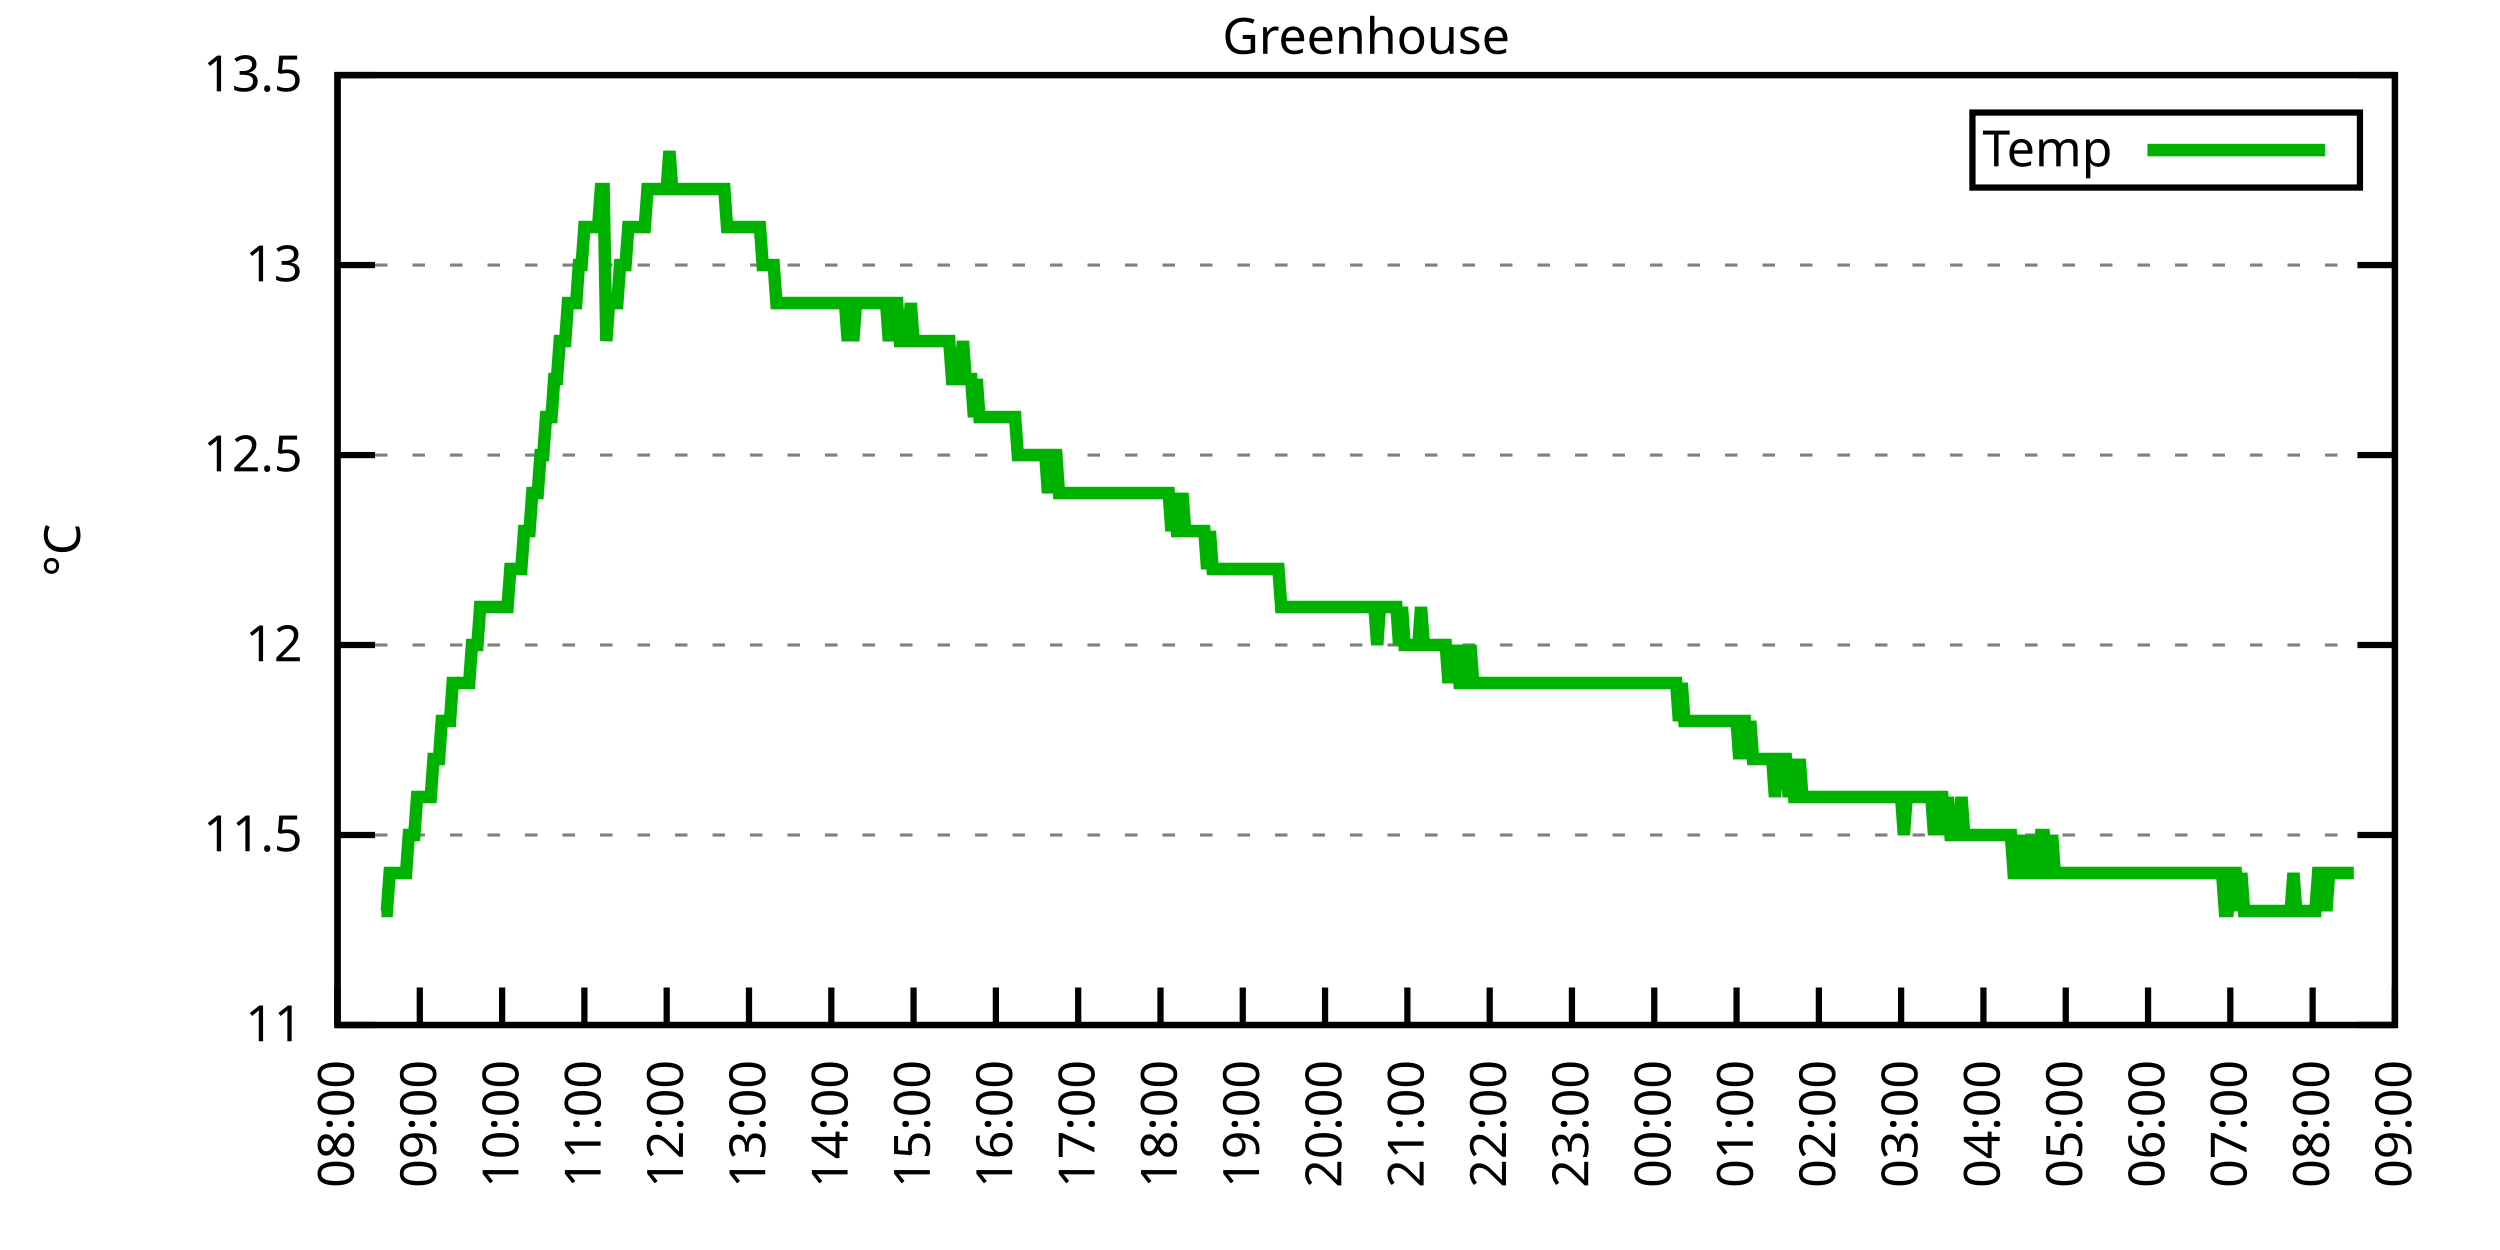
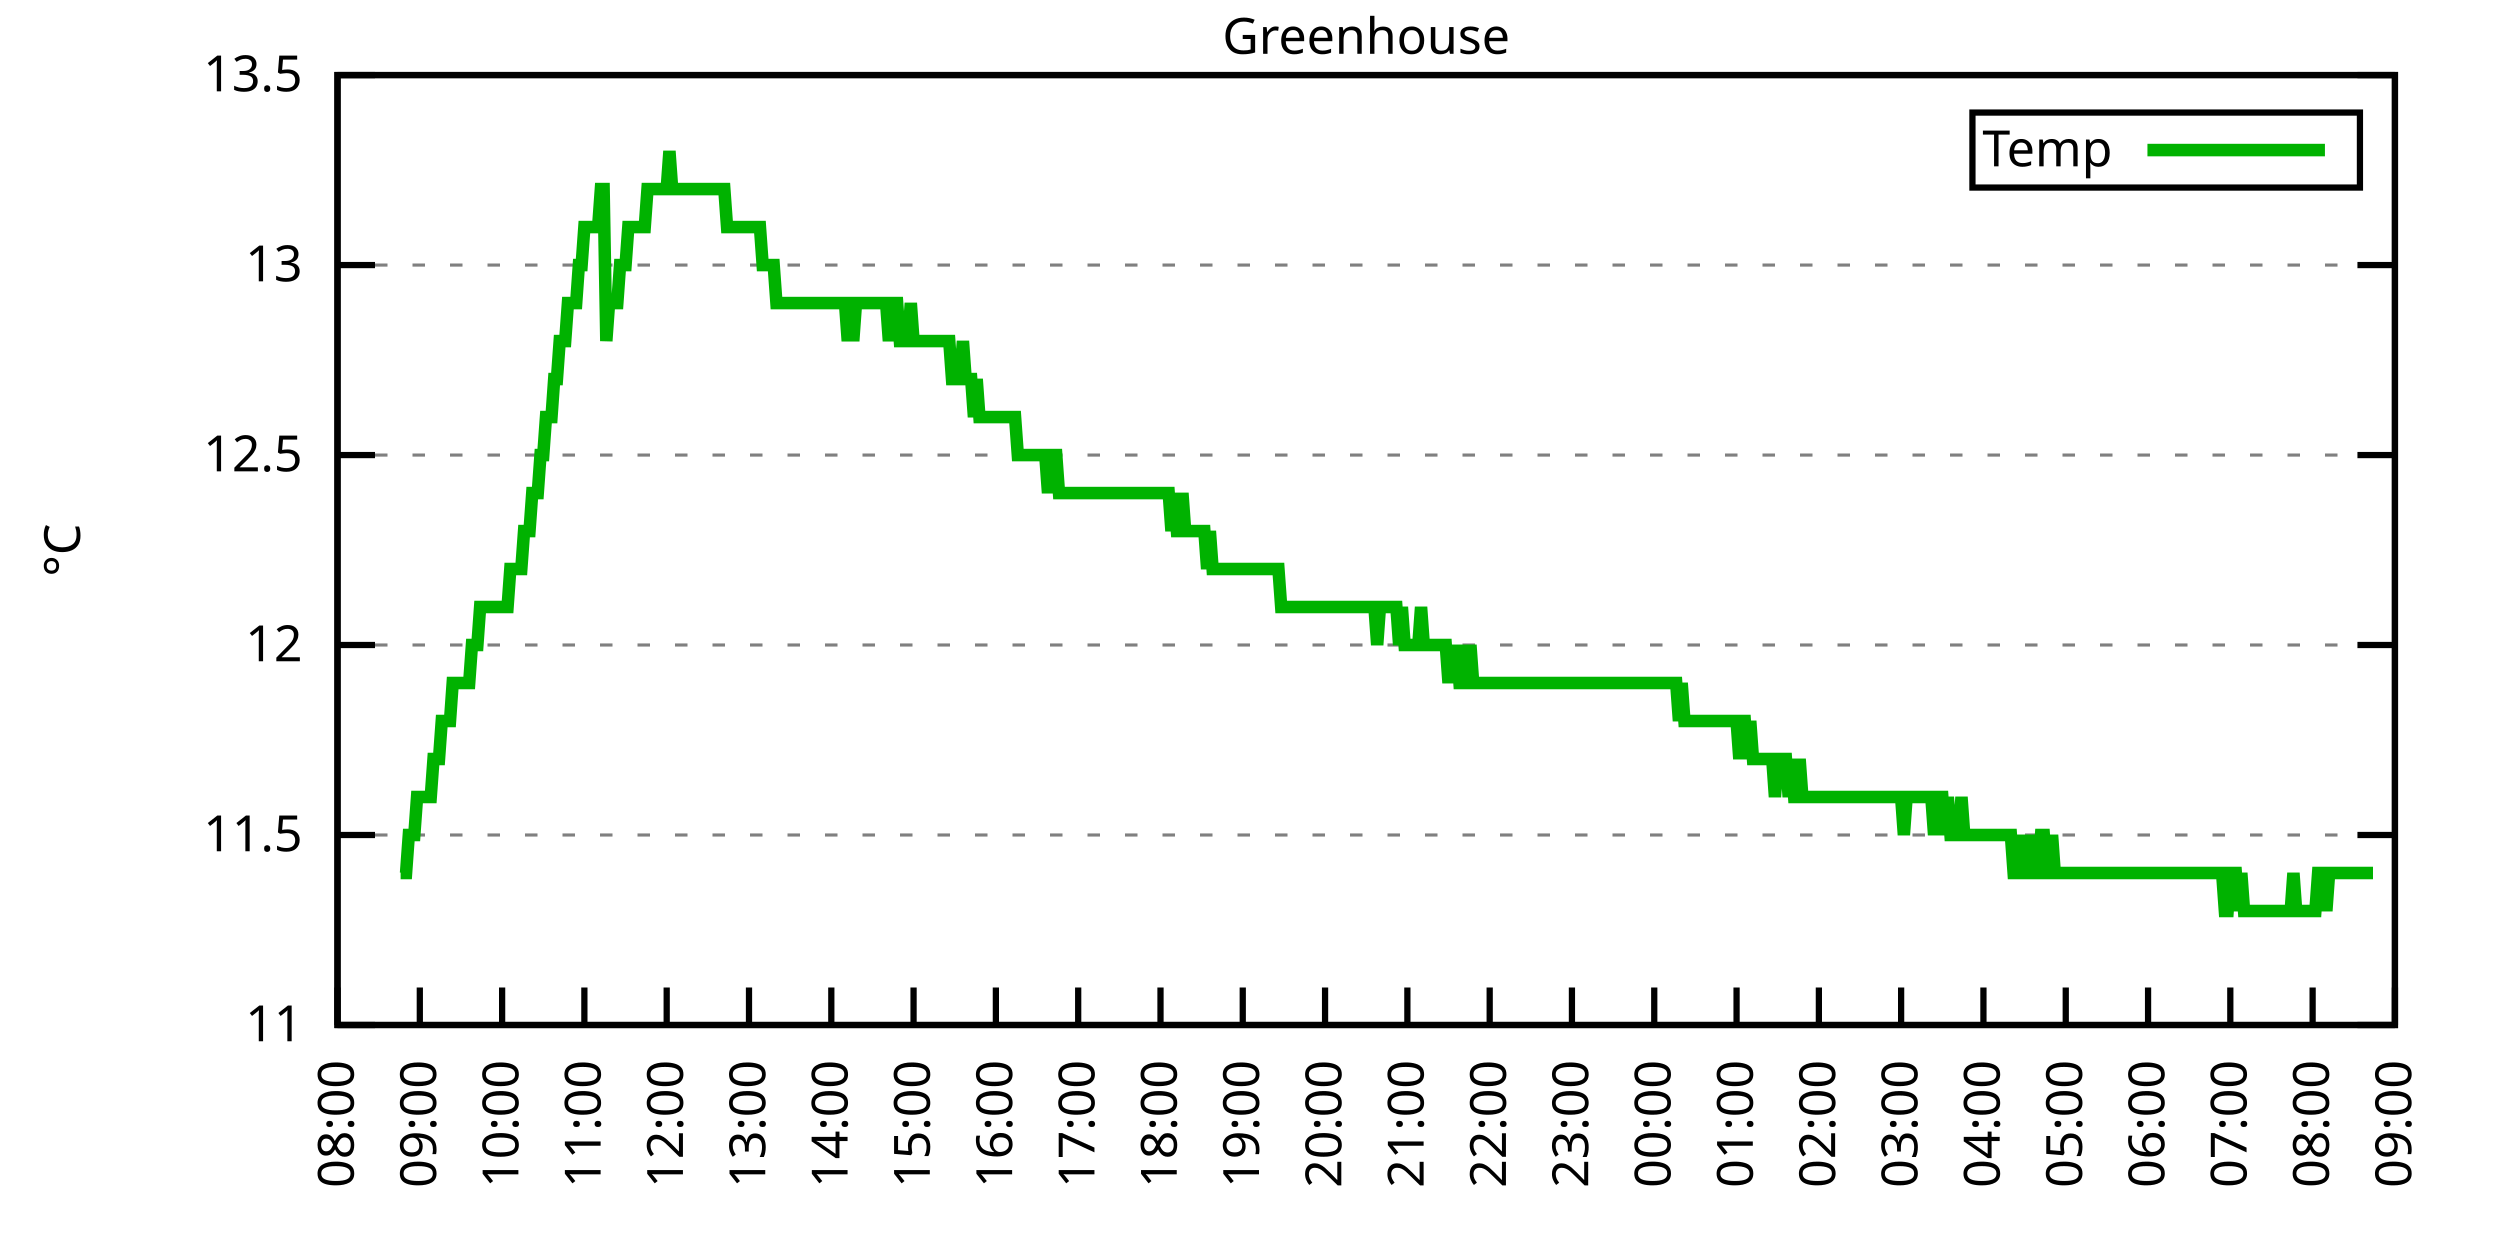
<svg xmlns="http://www.w3.org/2000/svg" xmlns:xlink="http://www.w3.org/1999/xlink" width="400" height="200" viewBox="0 0 400 200">
  <g id="gnuplot_canvas">
    <rect x="0" y="0" width="400" height="200" fill="none" />
    <defs>
      <circle id="gpDot" r="0.5" stroke-width="0.5" stroke="currentColor" />
      <path id="gpPt0" stroke-width="0.333" stroke="currentColor" d="M-1,0 h2 M0,-1 v2" />
      <path id="gpPt1" stroke-width="0.333" stroke="currentColor" d="M-1,-1 L1,1 M1,-1 L-1,1" />
      <path id="gpPt2" stroke-width="0.333" stroke="currentColor" d="M-1,0 L1,0 M0,-1 L0,1 M-1,-1 L1,1 M-1,1 L1,-1" />
      <rect id="gpPt3" stroke-width="0.333" stroke="currentColor" x="-1" y="-1" width="2" height="2" />
      <rect id="gpPt4" stroke-width="0.333" stroke="currentColor" fill="currentColor" x="-1" y="-1" width="2" height="2" />
      <circle id="gpPt5" stroke-width="0.333" stroke="currentColor" cx="0" cy="0" r="1" />
      <use xlink:href="#gpPt5" id="gpPt6" fill="currentColor" stroke="none" />
      <path id="gpPt7" stroke-width="0.333" stroke="currentColor" d="M0,-1.33 L-1.33,0.67 L1.33,0.67 z" />
      <use xlink:href="#gpPt7" id="gpPt8" fill="currentColor" stroke="none" />
      <use xlink:href="#gpPt7" id="gpPt9" stroke="currentColor" transform="rotate(180)" />
      <use xlink:href="#gpPt9" id="gpPt10" fill="currentColor" stroke="none" />
      <use xlink:href="#gpPt3" id="gpPt11" stroke="currentColor" transform="rotate(45)" />
      <use xlink:href="#gpPt11" id="gpPt12" fill="currentColor" stroke="none" />
      <path id="gpPt13" stroke-width="0.333" stroke="currentColor" d="M0,1.330 L1.265,0.411 L0.782,-1.067 L-0.782,-1.076 L-1.265,0.411 z" />
      <use xlink:href="#gpPt13" id="gpPt14" fill="currentColor" stroke="none" />
      <filter id="textbox" filterUnits="objectBoundingBox" x="0" y="0" height="1" width="1">
        <feFlood flood-color="white" flood-opacity="1" result="bgnd" />
        <feComposite in="SourceGraphic" in2="bgnd" operator="atop" />
      </filter>
      <filter id="greybox" filterUnits="objectBoundingBox" x="0" y="0" height="1" width="1">
        <feFlood flood-color="lightgrey" flood-opacity="1" result="grey" />
        <feComposite in="SourceGraphic" in2="grey" operator="atop" />
      </filter>
    </defs>
    <g fill="none" color="white" stroke="currentColor" stroke-width="1.00" stroke-linecap="butt" stroke-linejoin="miter">
</g>
    <g fill="none" color="black" stroke="currentColor" stroke-width="1.00" stroke-linecap="butt" stroke-linejoin="miter">
      <g stroke="none" shape-rendering="crispEdges">
        <polygon fill="rgb(255, 255, 255)" points="54.00,164.00 383.18,164.00 383.18,12.02 54.00,12.02 " />
      </g>
    </g>
    <g fill="none" color="black" stroke="currentColor" stroke-width="1.00" stroke-linecap="butt" stroke-linejoin="miter">
</g>
    <g fill="none" color="black" stroke="black" stroke-width="0.50" stroke-linecap="butt" stroke-linejoin="miter">
</g>
    <g fill="none" color="gray" stroke="currentColor" stroke-width="0.50" stroke-linecap="butt" stroke-linejoin="miter">
      <path stroke="gray" stroke-dasharray="2,4" class="gridline" d="M54.00,164.00 L383.19,164.00  " />
    </g>
    <g fill="none" color="gray" stroke="gray" stroke-width="1.00" stroke-linecap="butt" stroke-linejoin="miter">
</g>
    <g fill="none" color="black" stroke="currentColor" stroke-width="1.00" stroke-linecap="butt" stroke-linejoin="miter">
      <path stroke="black" d="M54.00,164.00 L60.00,164.00 M383.19,164.00 L377.19,164.00  " />
      <g transform="translate(48.40,166.60)" stroke="none" fill="black" font-family="Sans" font-size="8.00" text-anchor="end">
        <text>
          <tspan font-family="Sans"> 11</tspan>
        </text>
      </g>
    </g>
    <g fill="none" color="black" stroke="currentColor" stroke-width="1.00" stroke-linecap="butt" stroke-linejoin="miter">
</g>
    <g fill="none" color="black" stroke="black" stroke-width="0.50" stroke-linecap="butt" stroke-linejoin="miter">
</g>
    <g fill="none" color="gray" stroke="currentColor" stroke-width="0.50" stroke-linecap="butt" stroke-linejoin="miter">
      <path stroke="gray" stroke-dasharray="2,4" class="gridline" d="M54.00,133.60 L383.19,133.60  " />
    </g>
    <g fill="none" color="gray" stroke="gray" stroke-width="1.00" stroke-linecap="butt" stroke-linejoin="miter">
</g>
    <g fill="none" color="black" stroke="currentColor" stroke-width="1.00" stroke-linecap="butt" stroke-linejoin="miter">
      <path stroke="black" d="M54.00,133.60 L60.00,133.60 M383.19,133.60 L377.19,133.60  " />
      <g transform="translate(48.40,136.20)" stroke="none" fill="black" font-family="Sans" font-size="8.00" text-anchor="end">
        <text>
          <tspan font-family="Sans"> 11.5</tspan>
        </text>
      </g>
    </g>
    <g fill="none" color="black" stroke="currentColor" stroke-width="1.00" stroke-linecap="butt" stroke-linejoin="miter">
</g>
    <g fill="none" color="black" stroke="black" stroke-width="0.50" stroke-linecap="butt" stroke-linejoin="miter">
</g>
    <g fill="none" color="gray" stroke="currentColor" stroke-width="0.50" stroke-linecap="butt" stroke-linejoin="miter">
      <path stroke="gray" stroke-dasharray="2,4" class="gridline" d="M54.00,103.20 L383.19,103.20  " />
    </g>
    <g fill="none" color="gray" stroke="gray" stroke-width="1.00" stroke-linecap="butt" stroke-linejoin="miter">
</g>
    <g fill="none" color="black" stroke="currentColor" stroke-width="1.00" stroke-linecap="butt" stroke-linejoin="miter">
      <path stroke="black" d="M54.00,103.20 L60.00,103.20 M383.19,103.20 L377.19,103.20  " />
      <g transform="translate(48.40,105.80)" stroke="none" fill="black" font-family="Sans" font-size="8.00" text-anchor="end">
        <text>
          <tspan font-family="Sans"> 12</tspan>
        </text>
      </g>
    </g>
    <g fill="none" color="black" stroke="currentColor" stroke-width="1.00" stroke-linecap="butt" stroke-linejoin="miter">
</g>
    <g fill="none" color="black" stroke="black" stroke-width="0.50" stroke-linecap="butt" stroke-linejoin="miter">
</g>
    <g fill="none" color="gray" stroke="currentColor" stroke-width="0.50" stroke-linecap="butt" stroke-linejoin="miter">
      <path stroke="gray" stroke-dasharray="2,4" class="gridline" d="M54.00,72.81 L383.19,72.81  " />
    </g>
    <g fill="none" color="gray" stroke="gray" stroke-width="1.00" stroke-linecap="butt" stroke-linejoin="miter">
</g>
    <g fill="none" color="black" stroke="currentColor" stroke-width="1.00" stroke-linecap="butt" stroke-linejoin="miter">
      <path stroke="black" d="M54.00,72.81 L60.00,72.81 M383.19,72.81 L377.19,72.81  " />
      <g transform="translate(48.40,75.41)" stroke="none" fill="black" font-family="Sans" font-size="8.00" text-anchor="end">
        <text>
          <tspan font-family="Sans"> 12.5</tspan>
        </text>
      </g>
    </g>
    <g fill="none" color="black" stroke="currentColor" stroke-width="1.00" stroke-linecap="butt" stroke-linejoin="miter">
</g>
    <g fill="none" color="black" stroke="black" stroke-width="0.50" stroke-linecap="butt" stroke-linejoin="miter">
</g>
    <g fill="none" color="gray" stroke="currentColor" stroke-width="0.50" stroke-linecap="butt" stroke-linejoin="miter">
      <path stroke="gray" stroke-dasharray="2,4" class="gridline" d="M54.00,42.41 L383.19,42.41  " />
    </g>
    <g fill="none" color="gray" stroke="gray" stroke-width="1.00" stroke-linecap="butt" stroke-linejoin="miter">
</g>
    <g fill="none" color="black" stroke="currentColor" stroke-width="1.00" stroke-linecap="butt" stroke-linejoin="miter">
      <path stroke="black" d="M54.00,42.41 L60.00,42.41 M383.19,42.41 L377.19,42.41  " />
      <g transform="translate(48.40,45.01)" stroke="none" fill="black" font-family="Sans" font-size="8.00" text-anchor="end">
        <text>
          <tspan font-family="Sans"> 13</tspan>
        </text>
      </g>
    </g>
    <g fill="none" color="black" stroke="currentColor" stroke-width="1.00" stroke-linecap="butt" stroke-linejoin="miter">
</g>
    <g fill="none" color="black" stroke="black" stroke-width="0.50" stroke-linecap="butt" stroke-linejoin="miter">
</g>
    <g fill="none" color="gray" stroke="currentColor" stroke-width="0.50" stroke-linecap="butt" stroke-linejoin="miter">
      <path stroke="gray" stroke-dasharray="2,4" class="gridline" d="M54.00,12.01 L383.19,12.01  " />
    </g>
    <g fill="none" color="gray" stroke="gray" stroke-width="1.00" stroke-linecap="butt" stroke-linejoin="miter">
</g>
    <g fill="none" color="black" stroke="currentColor" stroke-width="1.00" stroke-linecap="butt" stroke-linejoin="miter">
      <path stroke="black" d="M54.00,12.01 L60.00,12.01 M383.19,12.01 L377.19,12.01  " />
      <g transform="translate(48.40,14.61)" stroke="none" fill="black" font-family="Sans" font-size="8.00" text-anchor="end">
        <text>
          <tspan font-family="Sans"> 13.5</tspan>
        </text>
      </g>
    </g>
    <g fill="none" color="black" stroke="currentColor" stroke-width="1.00" stroke-linecap="butt" stroke-linejoin="miter">
      <path stroke="black" d="M54.00,164.00 L54.00,158.00  " />
      <g transform="translate(56.60,169.60) rotate(270.00)" stroke="none" fill="black" font-family="Sans" font-size="8.00" text-anchor="end">
        <text>
          <tspan font-family="Sans">08:00</tspan>
        </text>
      </g>
    </g>
    <g fill="none" color="black" stroke="currentColor" stroke-width="1.00" stroke-linecap="butt" stroke-linejoin="miter">
      <path stroke="black" d="M67.17,164.00 L67.17,158.00  " />
      <g transform="translate(69.77,169.60) rotate(270.00)" stroke="none" fill="black" font-family="Sans" font-size="8.00" text-anchor="end">
        <text>
          <tspan font-family="Sans">09:00</tspan>
        </text>
      </g>
    </g>
    <g fill="none" color="black" stroke="currentColor" stroke-width="1.00" stroke-linecap="butt" stroke-linejoin="miter">
      <path stroke="black" d="M80.34,164.00 L80.34,158.00  " />
      <g transform="translate(82.94,169.60) rotate(270.00)" stroke="none" fill="black" font-family="Sans" font-size="8.00" text-anchor="end">
        <text>
          <tspan font-family="Sans">10:00</tspan>
        </text>
      </g>
    </g>
    <g fill="none" color="black" stroke="currentColor" stroke-width="1.00" stroke-linecap="butt" stroke-linejoin="miter">
      <path stroke="black" d="M93.50,164.00 L93.50,158.00  " />
      <g transform="translate(96.10,169.60) rotate(270.00)" stroke="none" fill="black" font-family="Sans" font-size="8.00" text-anchor="end">
        <text>
          <tspan font-family="Sans">11:00</tspan>
        </text>
      </g>
    </g>
    <g fill="none" color="black" stroke="currentColor" stroke-width="1.00" stroke-linecap="butt" stroke-linejoin="miter">
      <path stroke="black" d="M106.67,164.00 L106.67,158.00  " />
      <g transform="translate(109.27,169.60) rotate(270.00)" stroke="none" fill="black" font-family="Sans" font-size="8.00" text-anchor="end">
        <text>
          <tspan font-family="Sans">12:00</tspan>
        </text>
      </g>
    </g>
    <g fill="none" color="black" stroke="currentColor" stroke-width="1.00" stroke-linecap="butt" stroke-linejoin="miter">
      <path stroke="black" d="M119.84,164.00 L119.84,158.00  " />
      <g transform="translate(122.44,169.60) rotate(270.00)" stroke="none" fill="black" font-family="Sans" font-size="8.00" text-anchor="end">
        <text>
          <tspan font-family="Sans">13:00</tspan>
        </text>
      </g>
    </g>
    <g fill="none" color="black" stroke="currentColor" stroke-width="1.00" stroke-linecap="butt" stroke-linejoin="miter">
      <path stroke="black" d="M133.01,164.00 L133.01,158.00  " />
      <g transform="translate(135.61,169.60) rotate(270.00)" stroke="none" fill="black" font-family="Sans" font-size="8.00" text-anchor="end">
        <text>
          <tspan font-family="Sans">14:00</tspan>
        </text>
      </g>
    </g>
    <g fill="none" color="black" stroke="currentColor" stroke-width="1.00" stroke-linecap="butt" stroke-linejoin="miter">
      <path stroke="black" d="M146.17,164.00 L146.17,158.00  " />
      <g transform="translate(148.77,169.60) rotate(270.00)" stroke="none" fill="black" font-family="Sans" font-size="8.00" text-anchor="end">
        <text>
          <tspan font-family="Sans">15:00</tspan>
        </text>
      </g>
    </g>
    <g fill="none" color="black" stroke="currentColor" stroke-width="1.00" stroke-linecap="butt" stroke-linejoin="miter">
      <path stroke="black" d="M159.34,164.00 L159.34,158.00  " />
      <g transform="translate(161.94,169.60) rotate(270.00)" stroke="none" fill="black" font-family="Sans" font-size="8.00" text-anchor="end">
        <text>
          <tspan font-family="Sans">16:00</tspan>
        </text>
      </g>
    </g>
    <g fill="none" color="black" stroke="currentColor" stroke-width="1.00" stroke-linecap="butt" stroke-linejoin="miter">
      <path stroke="black" d="M172.51,164.00 L172.51,158.00  " />
      <g transform="translate(175.11,169.60) rotate(270.00)" stroke="none" fill="black" font-family="Sans" font-size="8.00" text-anchor="end">
        <text>
          <tspan font-family="Sans">17:00</tspan>
        </text>
      </g>
    </g>
    <g fill="none" color="black" stroke="currentColor" stroke-width="1.00" stroke-linecap="butt" stroke-linejoin="miter">
      <path stroke="black" d="M185.68,164.00 L185.68,158.00  " />
      <g transform="translate(188.28,169.60) rotate(270.00)" stroke="none" fill="black" font-family="Sans" font-size="8.00" text-anchor="end">
        <text>
          <tspan font-family="Sans">18:00</tspan>
        </text>
      </g>
    </g>
    <g fill="none" color="black" stroke="currentColor" stroke-width="1.00" stroke-linecap="butt" stroke-linejoin="miter">
      <path stroke="black" d="M198.84,164.00 L198.84,158.00  " />
      <g transform="translate(201.44,169.60) rotate(270.00)" stroke="none" fill="black" font-family="Sans" font-size="8.00" text-anchor="end">
        <text>
          <tspan font-family="Sans">19:00</tspan>
        </text>
      </g>
    </g>
    <g fill="none" color="black" stroke="currentColor" stroke-width="1.00" stroke-linecap="butt" stroke-linejoin="miter">
      <path stroke="black" d="M212.01,164.00 L212.01,158.00  " />
      <g transform="translate(214.61,169.60) rotate(270.00)" stroke="none" fill="black" font-family="Sans" font-size="8.00" text-anchor="end">
        <text>
          <tspan font-family="Sans">20:00</tspan>
        </text>
      </g>
    </g>
    <g fill="none" color="black" stroke="currentColor" stroke-width="1.00" stroke-linecap="butt" stroke-linejoin="miter">
      <path stroke="black" d="M225.18,164.00 L225.18,158.00  " />
      <g transform="translate(227.78,169.60) rotate(270.00)" stroke="none" fill="black" font-family="Sans" font-size="8.00" text-anchor="end">
        <text>
          <tspan font-family="Sans">21:00</tspan>
        </text>
      </g>
    </g>
    <g fill="none" color="black" stroke="currentColor" stroke-width="1.00" stroke-linecap="butt" stroke-linejoin="miter">
      <path stroke="black" d="M238.35,164.00 L238.35,158.00  " />
      <g transform="translate(240.95,169.60) rotate(270.00)" stroke="none" fill="black" font-family="Sans" font-size="8.00" text-anchor="end">
        <text>
          <tspan font-family="Sans">22:00</tspan>
        </text>
      </g>
    </g>
    <g fill="none" color="black" stroke="currentColor" stroke-width="1.00" stroke-linecap="butt" stroke-linejoin="miter">
      <path stroke="black" d="M251.51,164.00 L251.51,158.00  " />
      <g transform="translate(254.11,169.60) rotate(270.00)" stroke="none" fill="black" font-family="Sans" font-size="8.00" text-anchor="end">
        <text>
          <tspan font-family="Sans">23:00</tspan>
        </text>
      </g>
    </g>
    <g fill="none" color="black" stroke="currentColor" stroke-width="1.00" stroke-linecap="butt" stroke-linejoin="miter">
      <path stroke="black" d="M264.68,164.00 L264.68,158.00  " />
      <g transform="translate(267.28,169.60) rotate(270.00)" stroke="none" fill="black" font-family="Sans" font-size="8.00" text-anchor="end">
        <text>
          <tspan font-family="Sans">00:00</tspan>
        </text>
      </g>
    </g>
    <g fill="none" color="black" stroke="currentColor" stroke-width="1.00" stroke-linecap="butt" stroke-linejoin="miter">
      <path stroke="black" d="M277.85,164.00 L277.85,158.00  " />
      <g transform="translate(280.45,169.60) rotate(270.00)" stroke="none" fill="black" font-family="Sans" font-size="8.00" text-anchor="end">
        <text>
          <tspan font-family="Sans">01:00</tspan>
        </text>
      </g>
    </g>
    <g fill="none" color="black" stroke="currentColor" stroke-width="1.00" stroke-linecap="butt" stroke-linejoin="miter">
      <path stroke="black" d="M291.02,164.00 L291.02,158.00  " />
      <g transform="translate(293.62,169.60) rotate(270.00)" stroke="none" fill="black" font-family="Sans" font-size="8.00" text-anchor="end">
        <text>
          <tspan font-family="Sans">02:00</tspan>
        </text>
      </g>
    </g>
    <g fill="none" color="black" stroke="currentColor" stroke-width="1.00" stroke-linecap="butt" stroke-linejoin="miter">
      <path stroke="black" d="M304.18,164.00 L304.18,158.00  " />
      <g transform="translate(306.78,169.60) rotate(270.00)" stroke="none" fill="black" font-family="Sans" font-size="8.00" text-anchor="end">
        <text>
          <tspan font-family="Sans">03:00</tspan>
        </text>
      </g>
    </g>
    <g fill="none" color="black" stroke="currentColor" stroke-width="1.00" stroke-linecap="butt" stroke-linejoin="miter">
      <path stroke="black" d="M317.35,164.00 L317.35,158.00  " />
      <g transform="translate(319.95,169.60) rotate(270.00)" stroke="none" fill="black" font-family="Sans" font-size="8.00" text-anchor="end">
        <text>
          <tspan font-family="Sans">04:00</tspan>
        </text>
      </g>
    </g>
    <g fill="none" color="black" stroke="currentColor" stroke-width="1.00" stroke-linecap="butt" stroke-linejoin="miter">
      <path stroke="black" d="M330.52,164.00 L330.52,158.00  " />
      <g transform="translate(333.12,169.60) rotate(270.00)" stroke="none" fill="black" font-family="Sans" font-size="8.00" text-anchor="end">
        <text>
          <tspan font-family="Sans">05:00</tspan>
        </text>
      </g>
    </g>
    <g fill="none" color="black" stroke="currentColor" stroke-width="1.00" stroke-linecap="butt" stroke-linejoin="miter">
      <path stroke="black" d="M343.69,164.00 L343.69,158.00  " />
      <g transform="translate(346.29,169.60) rotate(270.00)" stroke="none" fill="black" font-family="Sans" font-size="8.00" text-anchor="end">
        <text>
          <tspan font-family="Sans">06:00</tspan>
        </text>
      </g>
    </g>
    <g fill="none" color="black" stroke="currentColor" stroke-width="1.00" stroke-linecap="butt" stroke-linejoin="miter">
      <path stroke="black" d="M356.85,164.00 L356.85,158.00  " />
      <g transform="translate(359.45,169.60) rotate(270.00)" stroke="none" fill="black" font-family="Sans" font-size="8.00" text-anchor="end">
        <text>
          <tspan font-family="Sans">07:00</tspan>
        </text>
      </g>
    </g>
    <g fill="none" color="black" stroke="currentColor" stroke-width="1.00" stroke-linecap="butt" stroke-linejoin="miter">
      <path stroke="black" d="M370.02,164.00 L370.02,158.00  " />
      <g transform="translate(372.62,169.60) rotate(270.00)" stroke="none" fill="black" font-family="Sans" font-size="8.00" text-anchor="end">
        <text>
          <tspan font-family="Sans">08:00</tspan>
        </text>
      </g>
    </g>
    <g fill="none" color="black" stroke="currentColor" stroke-width="1.00" stroke-linecap="butt" stroke-linejoin="miter">
      <path stroke="black" d="M383.19,164.00 L383.19,158.00  " />
      <g transform="translate(385.79,169.60) rotate(270.00)" stroke="none" fill="black" font-family="Sans" font-size="8.00" text-anchor="end">
        <text>
          <tspan font-family="Sans">09:00</tspan>
        </text>
      </g>
    </g>
    <g fill="none" color="black" stroke="currentColor" stroke-width="1.00" stroke-linecap="butt" stroke-linejoin="miter">
</g>
    <g fill="none" color="black" stroke="currentColor" stroke-width="1.00" stroke-linecap="butt" stroke-linejoin="miter">
      <path stroke="black" d="M54.00,12.01 L54.00,164.00 L383.19,164.00 L383.19,12.01 L54.00,12.01 Z  " />
    </g>
    <g fill="none" color="black" stroke="currentColor" stroke-width="1.00" stroke-linecap="butt" stroke-linejoin="miter">
</g>
    <g fill="none" color="black" stroke="currentColor" stroke-width="1.00" stroke-linecap="butt" stroke-linejoin="miter">
      <path stroke="black" d="M315.59,30.01 L315.59,18.01 L377.59,18.01 L377.59,30.01 L315.59,30.01 Z  " />
    </g>
    <g id="Greenhouse_plot_1">
      <g fill="none" color="white" stroke="black" stroke-width="2.00" stroke-linecap="butt" stroke-linejoin="miter">
</g>
      <g fill="none" color="black" stroke="currentColor" stroke-width="2.00" stroke-linecap="butt" stroke-linejoin="miter">
        <g transform="translate(337.99,26.61)" stroke="none" fill="black" font-family="Sans" font-size="8.00" text-anchor="end">
          <text>
            <tspan font-family="Sans">Temp</tspan>
          </text>
        </g>
      </g>
      <g fill="none" color="black" stroke="currentColor" stroke-width="2.00" stroke-linecap="butt" stroke-linejoin="miter">
-         <path stroke="rgb(  0, 178,   0)" d="M343.59,24.01 L371.99,24.01 M61.02,145.76 L61.46,145.76 L61.90,145.76 L62.34,139.68 L62.78,139.68 L63.22,139.68   L63.66,139.68 L64.10,139.68 L64.53,139.68 L64.97,139.68 L65.41,133.60 L65.85,133.60 L66.29,133.60 L66.73,127.52   L67.17,127.52 L67.61,127.52 L68.05,127.52 L68.48,127.52 L68.92,127.52 L69.36,121.44 L69.80,121.44 L70.24,121.44   L70.68,115.36 L71.12,115.36 L71.56,115.36 L72.00,115.36 L72.43,109.28 L72.87,109.28 L73.31,109.28 L73.75,109.28   L74.19,109.28 L74.63,109.28 L75.07,109.28 L75.51,103.20 L75.95,103.20 L76.38,103.20 L76.82,97.12 L77.26,97.12   L77.70,97.12 L78.14,97.12 L78.58,97.12 L79.02,97.12 L79.46,97.12 L79.90,97.12 L80.34,97.12 L80.77,97.12   L81.21,97.12 L81.65,91.04 L82.09,91.04 L82.53,91.04 L82.97,91.04 L83.41,91.04 L83.85,84.97 L84.29,84.97   L84.72,84.97 L85.16,78.89 L85.60,78.89 L86.04,78.89 L86.48,72.81 L86.92,72.81 L87.36,66.73 L87.80,66.73   L88.24,66.73 L88.67,60.65 L89.11,60.65 L89.55,54.57 L89.99,54.57 L90.43,54.57 L90.87,48.49 L91.31,48.49   L91.75,48.49 L92.19,48.49 L92.62,42.41 L93.06,42.41 L93.50,36.33 L93.94,36.33 L94.38,36.33 L94.82,36.33   L95.26,36.33 L95.70,36.33 L96.14,30.25 L96.58,30.25 L97.01,54.57 L97.45,48.49 L97.89,48.49 L98.33,48.49   L98.77,48.49 L99.21,42.41 L99.65,42.41 L100.09,42.41 L100.53,36.33 L100.96,36.33 L101.40,36.33 L101.84,36.33   L102.28,36.33 L102.72,36.33 L103.16,36.33 L103.60,30.25 L104.04,30.25 L104.48,30.25 L104.91,30.25 L105.35,30.25   L105.79,30.25 L106.23,30.25 L106.67,30.25 L107.11,24.17 L107.55,30.25 L107.99,30.25 L108.43,30.25 L108.87,30.25   L109.30,30.25 L109.74,30.25 L110.18,30.25 L110.62,30.25 L111.06,30.25 L111.50,30.25 L111.94,30.25 L112.38,30.25   L112.82,30.25 L113.25,30.25 L113.69,30.25 L114.13,30.25 L114.57,30.25 L115.01,30.25 L115.45,30.25 L115.89,30.25   L116.33,36.33 L116.77,36.33 L117.20,36.33 L117.64,36.33 L118.08,36.33 L118.52,36.33 L118.96,36.33 L119.40,36.33   L119.84,36.33 L120.28,36.33 L120.72,36.33 L121.15,36.33 L121.59,36.33 L122.03,42.41 L122.47,42.41 L122.91,42.41   L123.35,42.41 L123.79,42.41 L124.23,48.49 L124.67,48.49 L125.11,48.49 L125.54,48.49 L125.98,48.49 L126.42,48.49   L126.86,48.49 L127.30,48.49 L127.74,48.49 L128.18,48.49 L128.62,48.49 L129.06,48.49 L129.49,48.49 L129.93,48.49   L130.37,48.49 L130.81,48.49 L131.25,48.49 L131.69,48.49 L132.13,48.49 L132.57,48.49 L133.01,48.49 L133.44,48.49   L133.88,48.49 L134.32,48.49 L134.76,48.49 L135.20,48.49 L135.64,54.57 L136.08,48.49 L136.52,54.57 L136.96,48.49   L137.39,48.49 L137.83,48.49 L138.27,48.49 L138.71,48.49 L139.15,48.49 L139.59,48.49 L140.03,48.49 L140.47,48.49   L140.91,48.49 L141.35,48.49 L141.78,48.49 L142.22,54.57 L142.66,48.49 L143.10,48.49 L143.54,48.49 L143.98,54.57   L144.42,54.57 L144.86,54.57 L145.30,54.57 L145.73,48.49 L146.17,54.57 L146.61,54.57 L147.05,54.57 L147.49,54.57   L147.93,54.57 L148.37,54.57 L148.81,54.57 L149.25,54.57 L149.68,54.57 L150.12,54.57 L150.56,54.57 L151.00,54.57   L151.44,54.57 L151.88,54.57 L152.32,60.65 L152.76,60.65 L153.20,60.65 L153.63,60.65 L154.07,54.57 L154.51,60.65   L154.95,60.65 L155.39,60.65 L155.83,66.73 L156.27,60.65 L156.71,66.73 L157.15,66.73 L157.59,66.73 L158.02,66.73   L158.46,66.73 L158.90,66.73 L159.34,66.73 L159.78,66.73 L160.22,66.73 L160.66,66.73 L161.10,66.73 L161.54,66.73   L161.97,66.73 L162.41,66.73 L162.85,72.81 L163.29,72.81 L163.73,72.81 L164.17,72.81 L164.61,72.81 L165.05,72.81   L165.49,72.81 L165.92,72.81 L166.36,72.81 L166.80,72.81 L167.24,72.81 L167.68,78.89 L168.12,72.81 L168.56,72.81   L169.00,72.81 L169.44,78.89 L169.87,78.89 L170.31,78.89 L170.75,78.89 L171.19,78.89 L171.63,78.89 L172.07,78.89   L172.51,78.89 L172.95,78.89 L173.39,78.89 L173.83,78.89 L174.26,78.89 L174.70,78.89 L175.14,78.89 L175.58,78.89   L176.02,78.89 L176.46,78.89 L176.90,78.89 L177.34,78.89 L177.78,78.89 L178.21,78.89 L178.65,78.89 L179.09,78.89   L179.53,78.89 L179.97,78.89 L180.41,78.89 L180.85,78.89 L181.29,78.89 L181.73,78.89 L182.16,78.89 L182.60,78.89   L183.04,78.89 L183.48,78.89 L183.92,78.89 L184.36,78.89 L184.80,78.89 L185.24,78.89 L185.68,78.89 L186.11,78.89   L186.55,78.89 L186.99,78.89 L187.43,84.97 L187.87,78.89 L188.31,84.97 L188.75,84.97 L189.19,78.89 L189.63,84.97   L190.07,84.97 L190.50,84.97 L190.94,84.97 L191.38,84.97 L191.82,84.97 L192.26,84.97 L192.70,84.97 L193.14,91.04   L193.58,84.97 L194.02,91.04 L194.45,91.04 L194.89,91.04 L195.33,91.04 L195.77,91.04 L196.21,91.04 L196.65,91.04   L197.09,91.04 L197.53,91.04 L197.97,91.04 L198.40,91.04 L198.84,91.04 L199.28,91.04 L199.72,91.04 L200.16,91.04   L200.60,91.04 L200.82,91.04 L201.48,91.04 L201.92,91.04 L202.35,91.04 L202.79,91.04 L203.23,91.04 L203.67,91.04   L204.11,91.04 L204.55,91.04 L204.99,97.12 L205.43,97.12 L205.87,97.12 L206.31,97.12 L206.74,97.12 L207.18,97.12   L207.62,97.12 L208.06,97.12 L208.50,97.12 L208.94,97.12 L209.38,97.12 L209.82,97.12 L210.26,97.12 L210.69,97.12   L211.13,97.12 L211.57,97.12 L212.01,97.12 L212.45,97.12 L212.89,97.12 L213.33,97.12 L213.77,97.12 L214.21,97.12   L214.64,97.12 L215.08,97.12 L215.52,97.12 L215.96,97.12 L216.40,97.12 L216.84,97.12 L217.28,97.12 L217.72,97.12   L218.16,97.12 L218.60,97.12 L219.03,97.12 L219.47,97.12 L219.91,97.12 L220.35,103.20 L220.79,97.12 L221.23,97.12   L221.67,97.12 L222.11,97.12 L222.55,97.12 L222.98,97.12 L223.42,97.12 L223.86,103.20 L224.30,97.12 L224.74,103.20   L225.18,103.20 L225.62,103.20 L226.06,103.20 L226.50,103.20 L226.93,103.20 L227.37,97.12 L227.81,103.20 L228.25,103.20   L228.69,103.20 L229.13,103.20 L229.57,103.20 L230.01,103.20 L230.45,103.20 L230.88,103.20 L231.32,103.20 L231.76,109.28   L232.20,103.20 L232.64,109.28 L233.08,103.20 L233.52,109.28 L233.96,109.28 L234.40,103.20 L234.84,109.28 L235.27,103.20   L235.71,109.28 L236.15,109.28 L236.59,109.28 L237.03,109.28 L237.47,109.28 L237.91,109.28 L238.35,109.28 L238.79,109.28   L239.22,109.28 L239.66,109.28 L240.10,109.28 L240.54,109.28 L240.98,109.28 L241.42,109.28 L241.86,109.28 L242.30,109.28   L242.74,109.28 L243.17,109.28 L243.61,109.28 L244.05,109.28 L244.49,109.28 L244.93,109.28 L245.37,109.28 L245.81,109.28   L246.25,109.28 L246.69,109.28 L247.12,109.28 L247.56,109.28 L248.00,109.28 L248.44,109.28 L248.88,109.28 L249.32,109.28   L249.76,109.28 L250.20,109.28 L250.64,109.28 L251.08,109.28 L251.51,109.28 L251.95,109.28 L252.39,109.28 L252.83,109.28   L253.27,109.28 L253.71,109.28 L254.15,109.28 L254.59,109.28 L255.03,109.28 L255.46,109.28 L255.90,109.28 L256.34,109.28   L256.78,109.28 L257.22,109.28 L257.66,109.28 L258.10,109.28 L258.54,109.28 L258.98,109.28 L259.41,109.28 L259.85,109.28   L260.29,109.28 L260.73,109.28 L261.17,109.28 L261.61,109.28 L262.05,109.28 L262.49,109.28 L262.93,109.28 L263.36,109.28   L263.80,109.28 L264.24,109.28 L264.68,109.28 L265.12,109.28 L265.56,109.28 L266.00,109.28 L266.44,109.28 L266.88,109.28   L267.32,109.28 L267.75,109.28 L268.19,109.28 L268.63,115.36 L269.07,109.28 L269.51,115.36 L269.95,115.36 L270.39,115.36   L270.83,115.36 L271.27,115.36 L271.70,115.36 L272.14,115.36 L272.58,115.36 L273.02,115.36 L273.46,115.36 L273.90,115.36   L274.34,115.36 L274.78,115.36 L275.22,115.36 L275.65,115.36 L276.09,115.36 L276.53,115.36 L276.97,115.36 L277.41,115.36   L277.85,115.36 L278.29,121.44 L278.73,115.36 L279.17,115.36 L279.60,121.44 L280.04,115.36 L280.48,121.44 L280.92,121.44   L281.36,121.44 L281.80,121.44 L282.24,121.44 L282.68,121.44 L283.12,121.44 L283.56,121.44 L283.99,127.52 L284.43,121.44   L284.87,121.44 L285.31,121.44 L285.75,121.44 L286.19,127.52 L286.63,121.44 L287.07,127.52 L287.51,127.52 L287.94,121.44   L288.38,127.52 L288.82,127.52 L289.26,127.52 L289.70,127.52 L290.14,127.52 L290.58,127.52 L291.02,127.52 L291.46,127.52   L291.89,127.52 L292.33,127.52 L292.77,127.52 L293.21,127.52 L293.65,127.52 L294.09,127.52 L294.53,127.52 L294.97,127.52   L295.41,127.52 L295.84,127.52 L296.28,127.52 L296.72,127.52 L297.16,127.52 L297.60,127.52 L298.04,127.52 L298.48,127.52   L298.92,127.52 L299.36,127.52 L299.80,127.52 L300.23,127.52 L300.67,127.52 L301.11,127.52 L301.55,127.52 L301.99,127.52   L302.43,127.52 L302.87,127.52 L303.31,127.52 L303.75,127.52 L304.18,127.52 L304.62,133.60 L305.06,127.52 L305.50,127.52   L305.94,127.52 L306.38,127.52 L306.82,127.52 L307.26,127.52 L307.70,127.52 L308.13,127.52 L308.57,127.52 L309.01,127.52   L309.45,133.60 L309.89,127.52 L310.33,127.52 L310.77,127.52 L311.21,133.60 L311.65,127.52 L312.08,133.60 L312.52,133.60   L312.96,133.60 L313.40,133.60 L313.84,127.52 L314.28,133.60 L314.72,133.60 L315.16,133.60 L315.60,133.60 L316.04,133.60   L316.47,133.60 L316.91,133.60 L317.35,133.60 L317.79,133.60 L318.23,133.60 L318.67,133.60 L319.11,133.60 L319.55,133.60   L319.99,133.60 L320.42,133.60 L320.86,133.60 L321.30,133.60 L321.74,133.60 L322.18,139.68 L322.62,139.68 L323.06,133.60   L323.50,139.68 L323.94,133.60 L324.37,139.68 L324.81,139.68 L325.25,133.60 L325.69,139.68 L326.13,139.68 L326.57,133.60   L327.01,133.60 L327.45,139.68 L327.89,139.68 L328.33,133.60 L328.76,139.68 L329.20,139.68 L329.64,139.68 L330.08,139.68   L330.52,139.68 L330.96,139.68 L331.40,139.68 L331.84,139.68 L332.28,139.68 L332.71,139.68 L333.15,139.68 L333.59,139.68   L334.03,139.68 L334.47,139.68 L334.91,139.68 L335.35,139.68 L335.79,139.68 L336.23,139.68 L336.66,139.68 L337.10,139.68   L337.54,139.68 L337.98,139.68 L338.42,139.68 L338.86,139.68 L339.30,139.68 L339.74,139.68 L340.18,139.68 L340.61,139.68   L341.05,139.68 L341.49,139.68 L341.93,139.68 L342.37,139.68 L342.81,139.68 L343.25,139.68 L343.69,139.68 L344.13,139.68   L344.57,139.68 L345.00,139.68 L345.44,139.68 L345.88,139.68 L346.32,139.68 L346.76,139.68 L347.20,139.68 L347.64,139.68   L348.08,139.68 L348.52,139.68 L348.95,139.68 L349.39,139.68 L349.83,139.68 L350.27,139.68 L350.71,139.68 L351.15,139.68   L351.59,139.68 L352.03,139.68 L352.47,139.68 L352.90,139.68 L353.34,139.68 L353.78,139.68 L354.22,139.68 L354.66,139.68   L355.10,139.68 L355.54,139.68 L355.98,145.76 L356.42,145.76 L356.85,139.68 L357.29,139.68 L357.73,139.68 L358.17,145.76   L358.61,139.68 L359.05,145.76 L359.49,145.76 L359.93,145.76 L360.37,145.76 L360.81,145.76 L361.24,145.76 L361.68,145.76   L362.12,145.76 L362.56,145.76 L363.00,145.76 L363.44,145.76 L363.88,145.76 L364.32,145.76 L364.76,145.76 L365.19,145.76   L365.63,145.76 L366.07,145.76 L366.51,145.76 L366.95,139.68 L367.39,145.76 L367.83,145.76 L368.27,145.76 L368.71,145.76   L369.14,145.76 L369.58,145.76 L370.02,145.76 L370.46,145.76 L370.90,139.68 L371.34,139.68 L371.78,139.68 L372.22,145.76   L372.66,139.68 L373.09,139.68 L373.53,139.68 L373.97,139.68 L374.41,139.68 L374.85,139.68 L375.29,139.68 L375.73,139.68   L376.17,139.68 L376.61,139.68  " />
+         <path stroke="rgb(  0, 178,   0)" d="M343.59,24.01 L371.99,24.01 M64.10,139.68 L64.53,139.68 L64.97,139.68 L65.41,133.60 L65.85,133.60 L66.29,133.60   L66.73,127.52 L67.17,127.52 L67.61,127.52 L68.05,127.52 L68.48,127.52 L68.92,127.52 L69.36,121.44 L69.80,121.44   L70.24,121.44 L70.68,115.36 L71.12,115.36 L71.56,115.36 L72.00,115.36 L72.43,109.28 L72.87,109.28 L73.31,109.28   L73.75,109.28 L74.19,109.28 L74.63,109.28 L75.07,109.28 L75.51,103.20 L75.95,103.20 L76.38,103.20 L76.82,97.12   L77.26,97.12 L77.70,97.12 L78.14,97.12 L78.58,97.12 L79.02,97.12 L79.46,97.12 L79.90,97.12 L80.34,97.12   L80.77,97.12 L81.21,97.12 L81.65,91.04 L82.09,91.04 L82.53,91.04 L82.97,91.04 L83.41,91.04 L83.85,84.97   L84.29,84.97 L84.72,84.97 L85.16,78.89 L85.60,78.89 L86.04,78.89 L86.48,72.81 L86.92,72.81 L87.36,66.73   L87.80,66.73 L88.24,66.73 L88.67,60.65 L89.11,60.65 L89.55,54.57 L89.99,54.57 L90.43,54.57 L90.87,48.49   L91.31,48.49 L91.75,48.49 L92.19,48.49 L92.62,42.41 L93.06,42.41 L93.50,36.33 L93.94,36.33 L94.38,36.33   L94.82,36.33 L95.26,36.33 L95.70,36.33 L96.14,30.25 L96.58,30.25 L97.01,54.57 L97.45,48.49 L97.89,48.49   L98.33,48.49 L98.77,48.49 L99.21,42.41 L99.65,42.41 L100.09,42.41 L100.53,36.33 L100.96,36.33 L101.40,36.33   L101.84,36.33 L102.28,36.33 L102.72,36.33 L103.16,36.33 L103.60,30.25 L104.04,30.25 L104.48,30.25 L104.91,30.25   L105.35,30.25 L105.79,30.25 L106.23,30.25 L106.67,30.25 L107.11,24.17 L107.55,30.25 L107.99,30.25 L108.43,30.25   L108.87,30.25 L109.30,30.25 L109.74,30.25 L110.18,30.25 L110.62,30.25 L111.06,30.25 L111.50,30.25 L111.94,30.25   L112.38,30.25 L112.82,30.25 L113.25,30.25 L113.69,30.25 L114.13,30.25 L114.57,30.25 L115.01,30.25 L115.45,30.25   L115.89,30.25 L116.33,36.33 L116.77,36.33 L117.20,36.33 L117.64,36.33 L118.08,36.33 L118.52,36.33 L118.96,36.33   L119.40,36.33 L119.84,36.33 L120.28,36.33 L120.72,36.33 L121.15,36.33 L121.59,36.33 L122.03,42.41 L122.47,42.41   L122.91,42.41 L123.35,42.41 L123.79,42.41 L124.23,48.49 L124.67,48.49 L125.11,48.49 L125.54,48.49 L125.98,48.49   L126.42,48.49 L126.86,48.49 L127.30,48.49 L127.74,48.49 L128.18,48.49 L128.62,48.49 L129.06,48.49 L129.49,48.49   L129.93,48.49 L130.37,48.49 L130.81,48.49 L131.25,48.49 L131.69,48.49 L132.13,48.49 L132.57,48.49 L133.01,48.49   L133.44,48.49 L133.88,48.49 L134.32,48.49 L134.76,48.49 L135.20,48.49 L135.64,54.57 L136.08,48.49 L136.52,54.57   L136.96,48.49 L137.39,48.49 L137.83,48.49 L138.27,48.49 L138.71,48.49 L139.15,48.49 L139.59,48.49 L140.03,48.49   L140.47,48.49 L140.91,48.49 L141.35,48.49 L141.78,48.49 L142.22,54.57 L142.66,48.49 L143.10,48.49 L143.54,48.49   L143.98,54.57 L144.42,54.57 L144.86,54.57 L145.30,54.57 L145.73,48.49 L146.17,54.57 L146.61,54.57 L147.05,54.57   L147.49,54.57 L147.93,54.57 L148.37,54.57 L148.81,54.57 L149.25,54.57 L149.68,54.57 L150.12,54.57 L150.56,54.57   L151.00,54.57 L151.44,54.57 L151.88,54.57 L152.32,60.65 L152.76,60.65 L153.20,60.65 L153.63,60.65 L154.07,54.57   L154.51,60.65 L154.95,60.65 L155.39,60.65 L155.83,66.73 L156.27,60.65 L156.71,66.73 L157.15,66.73 L157.59,66.73   L158.02,66.73 L158.46,66.73 L158.90,66.73 L159.34,66.73 L159.78,66.73 L160.22,66.73 L160.66,66.73 L161.10,66.73   L161.54,66.73 L161.97,66.73 L162.41,66.73 L162.85,72.81 L163.29,72.81 L163.73,72.81 L164.17,72.81 L164.61,72.81   L165.05,72.81 L165.49,72.81 L165.92,72.81 L166.36,72.81 L166.80,72.81 L167.24,72.81 L167.68,78.89 L168.12,72.81   L168.56,72.81 L169.00,72.81 L169.44,78.89 L169.87,78.89 L170.31,78.89 L170.75,78.89 L171.19,78.89 L171.63,78.89   L172.07,78.89 L172.51,78.89 L172.95,78.89 L173.39,78.89 L173.83,78.89 L174.26,78.89 L174.70,78.89 L175.14,78.89   L175.58,78.89 L176.02,78.89 L176.46,78.89 L176.90,78.89 L177.34,78.89 L177.78,78.89 L178.21,78.89 L178.65,78.89   L179.09,78.89 L179.53,78.89 L179.97,78.89 L180.41,78.89 L180.85,78.89 L181.29,78.89 L181.73,78.89 L182.16,78.89   L182.60,78.89 L183.04,78.89 L183.48,78.89 L183.92,78.89 L184.36,78.89 L184.80,78.89 L185.24,78.89 L185.68,78.89   L186.11,78.89 L186.55,78.89 L186.99,78.89 L187.43,84.97 L187.87,78.89 L188.31,84.97 L188.75,84.97 L189.19,78.89   L189.63,84.97 L190.07,84.97 L190.50,84.97 L190.94,84.97 L191.38,84.97 L191.82,84.97 L192.26,84.97 L192.70,84.97   L193.14,91.04 L193.58,84.97 L194.02,91.04 L194.45,91.04 L194.89,91.04 L195.33,91.04 L195.77,91.04 L196.21,91.04   L196.65,91.04 L197.09,91.04 L197.53,91.04 L197.97,91.04 L198.40,91.04 L198.84,91.04 L199.28,91.04 L199.72,91.04   L200.16,91.04 L200.60,91.04 L200.82,91.04 L201.48,91.04 L201.92,91.04 L202.35,91.04 L202.79,91.04 L203.23,91.04   L203.67,91.04 L204.11,91.04 L204.55,91.04 L204.99,97.12 L205.43,97.12 L205.87,97.12 L206.31,97.12 L206.74,97.12   L207.18,97.12 L207.62,97.12 L208.06,97.12 L208.50,97.12 L208.94,97.12 L209.38,97.12 L209.82,97.12 L210.26,97.12   L210.69,97.12 L211.13,97.12 L211.57,97.12 L212.01,97.12 L212.45,97.12 L212.89,97.12 L213.33,97.12 L213.77,97.12   L214.21,97.12 L214.64,97.12 L215.08,97.12 L215.52,97.12 L215.96,97.12 L216.40,97.12 L216.84,97.12 L217.28,97.12   L217.72,97.12 L218.16,97.12 L218.60,97.12 L219.03,97.12 L219.47,97.12 L219.91,97.12 L220.35,103.20 L220.79,97.12   L221.23,97.12 L221.67,97.12 L222.11,97.12 L222.55,97.12 L222.98,97.12 L223.42,97.12 L223.86,103.20 L224.30,97.12   L224.74,103.20 L225.18,103.20 L225.62,103.20 L226.06,103.20 L226.50,103.20 L226.93,103.20 L227.37,97.12 L227.81,103.20   L228.25,103.20 L228.69,103.20 L229.13,103.20 L229.57,103.20 L230.01,103.20 L230.45,103.20 L230.88,103.20 L231.32,103.20   L231.76,109.28 L232.20,103.20 L232.64,109.28 L233.08,103.20 L233.52,109.28 L233.96,109.28 L234.40,103.20 L234.84,109.28   L235.27,103.20 L235.71,109.28 L236.15,109.28 L236.59,109.28 L237.03,109.28 L237.47,109.28 L237.91,109.28 L238.35,109.28   L238.79,109.28 L239.22,109.28 L239.66,109.28 L240.10,109.28 L240.54,109.28 L240.98,109.28 L241.42,109.28 L241.86,109.28   L242.30,109.28 L242.74,109.28 L243.17,109.28 L243.61,109.28 L244.05,109.28 L244.49,109.28 L244.93,109.28 L245.37,109.28   L245.81,109.28 L246.25,109.28 L246.69,109.28 L247.12,109.28 L247.56,109.28 L248.00,109.28 L248.44,109.28 L248.88,109.28   L249.32,109.28 L249.76,109.28 L250.20,109.28 L250.64,109.28 L251.08,109.28 L251.51,109.28 L251.95,109.28 L252.39,109.28   L252.83,109.28 L253.27,109.28 L253.71,109.28 L254.15,109.28 L254.59,109.28 L255.03,109.28 L255.46,109.28 L255.90,109.28   L256.34,109.28 L256.78,109.28 L257.22,109.28 L257.66,109.28 L258.10,109.28 L258.54,109.28 L258.98,109.28 L259.41,109.28   L259.85,109.28 L260.29,109.28 L260.73,109.28 L261.17,109.28 L261.61,109.28 L262.05,109.28 L262.49,109.28 L262.93,109.28   L263.36,109.28 L263.80,109.28 L264.24,109.28 L264.68,109.28 L265.12,109.28 L265.56,109.28 L266.00,109.28 L266.44,109.28   L266.88,109.28 L267.32,109.28 L267.75,109.28 L268.19,109.28 L268.63,115.36 L269.07,109.28 L269.51,115.36 L269.95,115.36   L270.39,115.36 L270.83,115.36 L271.27,115.36 L271.70,115.36 L272.14,115.36 L272.58,115.36 L273.02,115.36 L273.46,115.36   L273.90,115.36 L274.34,115.36 L274.78,115.36 L275.22,115.36 L275.65,115.36 L276.09,115.36 L276.53,115.36 L276.97,115.36   L277.41,115.36 L277.85,115.36 L278.29,121.44 L278.73,115.36 L279.17,115.36 L279.60,121.44 L280.04,115.36 L280.48,121.44   L280.92,121.44 L281.36,121.44 L281.80,121.44 L282.24,121.44 L282.68,121.44 L283.12,121.44 L283.56,121.44 L283.99,127.52   L284.43,121.44 L284.87,121.44 L285.31,121.44 L285.75,121.44 L286.19,127.52 L286.63,121.44 L287.07,127.52 L287.51,127.52   L287.94,121.44 L288.38,127.52 L288.82,127.52 L289.26,127.52 L289.70,127.52 L290.14,127.52 L290.58,127.52 L291.02,127.52   L291.46,127.52 L291.89,127.52 L292.33,127.52 L292.77,127.52 L293.21,127.52 L293.65,127.52 L294.09,127.52 L294.53,127.52   L294.97,127.52 L295.41,127.52 L295.84,127.52 L296.28,127.52 L296.72,127.52 L297.16,127.52 L297.60,127.52 L298.04,127.52   L298.48,127.52 L298.92,127.52 L299.36,127.52 L299.80,127.52 L300.23,127.52 L300.67,127.52 L301.11,127.52 L301.55,127.52   L301.99,127.52 L302.43,127.52 L302.87,127.52 L303.31,127.52 L303.75,127.52 L304.18,127.52 L304.62,133.60 L305.06,127.52   L305.50,127.52 L305.94,127.52 L306.38,127.52 L306.82,127.52 L307.26,127.52 L307.70,127.52 L308.13,127.52 L308.57,127.52   L309.01,127.52 L309.45,133.60 L309.89,127.52 L310.33,127.52 L310.77,127.52 L311.21,133.60 L311.65,127.52 L312.08,133.60   L312.52,133.60 L312.96,133.60 L313.40,133.60 L313.84,127.52 L314.28,133.60 L314.72,133.60 L315.16,133.60 L315.60,133.60   L316.04,133.60 L316.47,133.60 L316.91,133.60 L317.35,133.60 L317.79,133.60 L318.23,133.60 L318.67,133.60 L319.11,133.60   L319.55,133.60 L319.99,133.60 L320.42,133.60 L320.86,133.60 L321.30,133.60 L321.74,133.60 L322.18,139.68 L322.62,139.68   L323.06,133.60 L323.50,139.68 L323.94,133.60 L324.37,139.68 L324.81,139.68 L325.25,133.60 L325.69,139.68 L326.13,139.68   L326.57,133.60 L327.01,133.60 L327.45,139.68 L327.89,139.68 L328.33,133.60 L328.76,139.68 L329.20,139.68 L329.64,139.68   L330.08,139.68 L330.52,139.68 L330.96,139.68 L331.40,139.68 L331.84,139.68 L332.28,139.68 L332.71,139.68 L333.15,139.68   L333.59,139.68 L334.03,139.68 L334.47,139.68 L334.91,139.68 L335.35,139.68 L335.79,139.68 L336.23,139.68 L336.66,139.68   L337.10,139.68 L337.54,139.68 L337.98,139.68 L338.42,139.68 L338.86,139.68 L339.30,139.68 L339.74,139.68 L340.18,139.68   L340.61,139.68 L341.05,139.68 L341.49,139.68 L341.93,139.68 L342.37,139.68 L342.81,139.68 L343.25,139.68 L343.69,139.68   L344.13,139.68 L344.57,139.68 L345.00,139.68 L345.44,139.68 L345.88,139.68 L346.32,139.68 L346.76,139.68 L347.20,139.68   L347.64,139.68 L348.08,139.68 L348.52,139.68 L348.95,139.68 L349.39,139.68 L349.83,139.68 L350.27,139.68 L350.71,139.68   L351.15,139.68 L351.59,139.68 L352.03,139.68 L352.47,139.68 L352.90,139.68 L353.34,139.68 L353.78,139.68 L354.22,139.68   L354.66,139.68 L355.10,139.68 L355.54,139.68 L355.98,145.76 L356.42,145.76 L356.85,139.68 L357.29,139.68 L357.73,139.68   L358.17,145.76 L358.61,139.68 L359.05,145.76 L359.49,145.76 L359.93,145.76 L360.37,145.76 L360.81,145.76 L361.24,145.76   L361.68,145.76 L362.12,145.76 L362.56,145.76 L363.00,145.76 L363.44,145.76 L363.88,145.76 L364.32,145.76 L364.76,145.76   L365.19,145.76 L365.63,145.76 L366.07,145.76 L366.51,145.76 L366.95,139.68 L367.39,145.76 L367.83,145.76 L368.27,145.76   L368.71,145.76 L369.14,145.76 L369.58,145.76 L370.02,145.76 L370.46,145.76 L370.90,139.68 L371.34,139.68 L371.78,139.68   L372.22,145.76 L372.66,139.68 L373.09,139.68 L373.53,139.68 L373.97,139.68 L374.41,139.68 L374.85,139.68 L375.29,139.68   L375.73,139.68 L376.17,139.68 L376.61,139.68 L377.05,139.68 L377.48,139.68 L377.92,139.68 L378.36,139.68 L378.80,139.68   L379.24,139.68 L379.68,139.68  " />
      </g>
    </g>
    <g fill="none" color="black" stroke="currentColor" stroke-width="2.00" stroke-linecap="butt" stroke-linejoin="miter">
</g>
    <g fill="none" color="black" stroke="black" stroke-width="1.00" stroke-linecap="butt" stroke-linejoin="miter">
</g>
    <g fill="none" color="black" stroke="currentColor" stroke-width="1.00" stroke-linecap="butt" stroke-linejoin="miter">
      <path stroke="black" d="M54.00,12.01 L54.00,164.00 L383.19,164.00 L383.19,12.01 L54.00,12.01 Z  " />
      <g transform="translate(12.80,88.01) rotate(270.00)" stroke="none" fill="black" font-family="Sans" font-size="8.00" text-anchor="middle">
        <text>
          <tspan font-family="Sans">°C</tspan>
        </text>
      </g>
    </g>
    <g fill="none" color="black" stroke="currentColor" stroke-width="1.00" stroke-linecap="butt" stroke-linejoin="miter">
</g>
    <g fill="none" color="black" stroke="currentColor" stroke-width="1.00" stroke-linecap="butt" stroke-linejoin="miter">
      <g transform="translate(218.59,8.61)" stroke="none" fill="black" font-family="Sans" font-size="8.00" text-anchor="middle">
        <text>
          <tspan font-family="Sans">Greenhouse</tspan>
        </text>
      </g>
    </g>
    <g fill="none" color="black" stroke="currentColor" stroke-width="1.00" stroke-linecap="butt" stroke-linejoin="miter">
</g>
  </g>
</svg>
